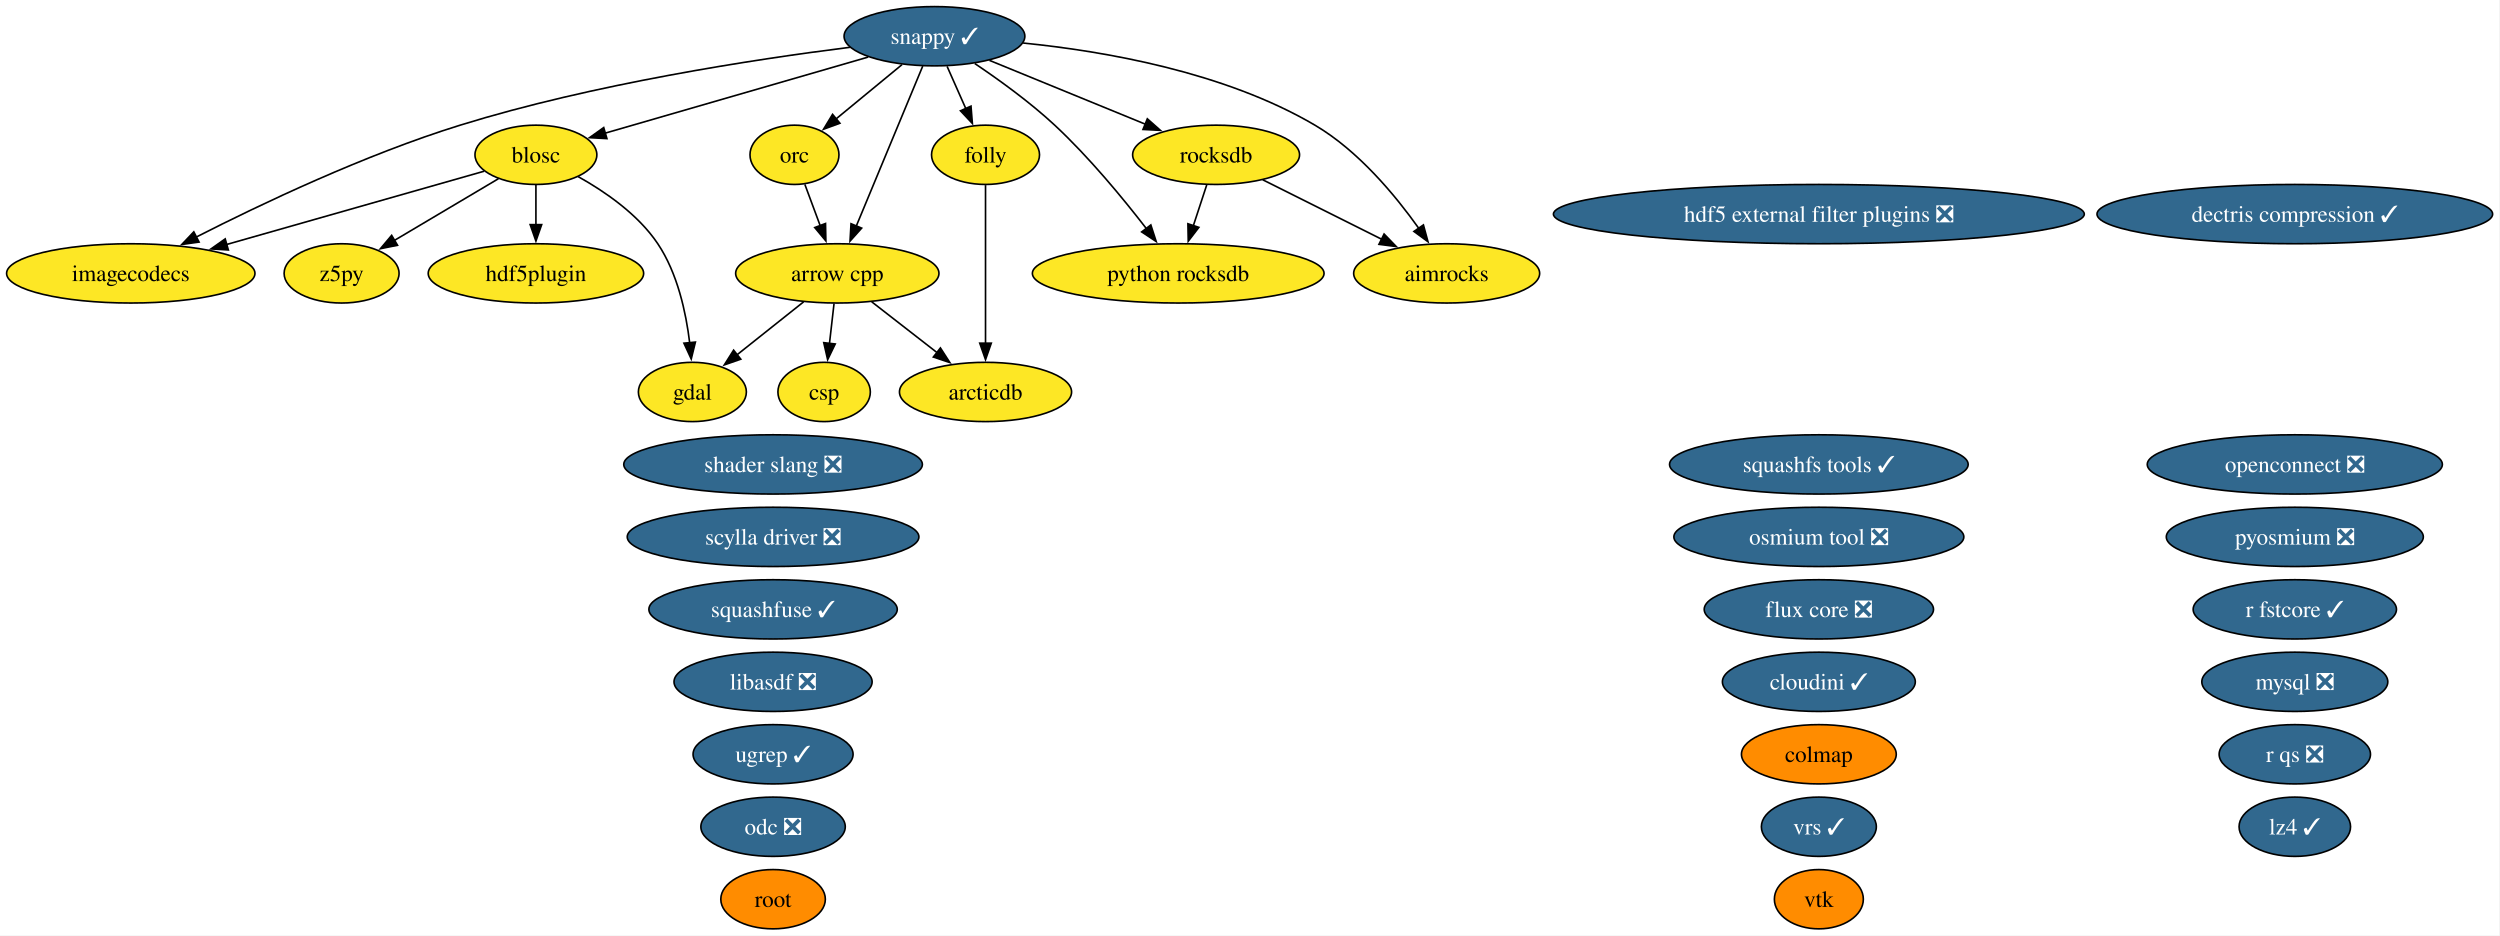
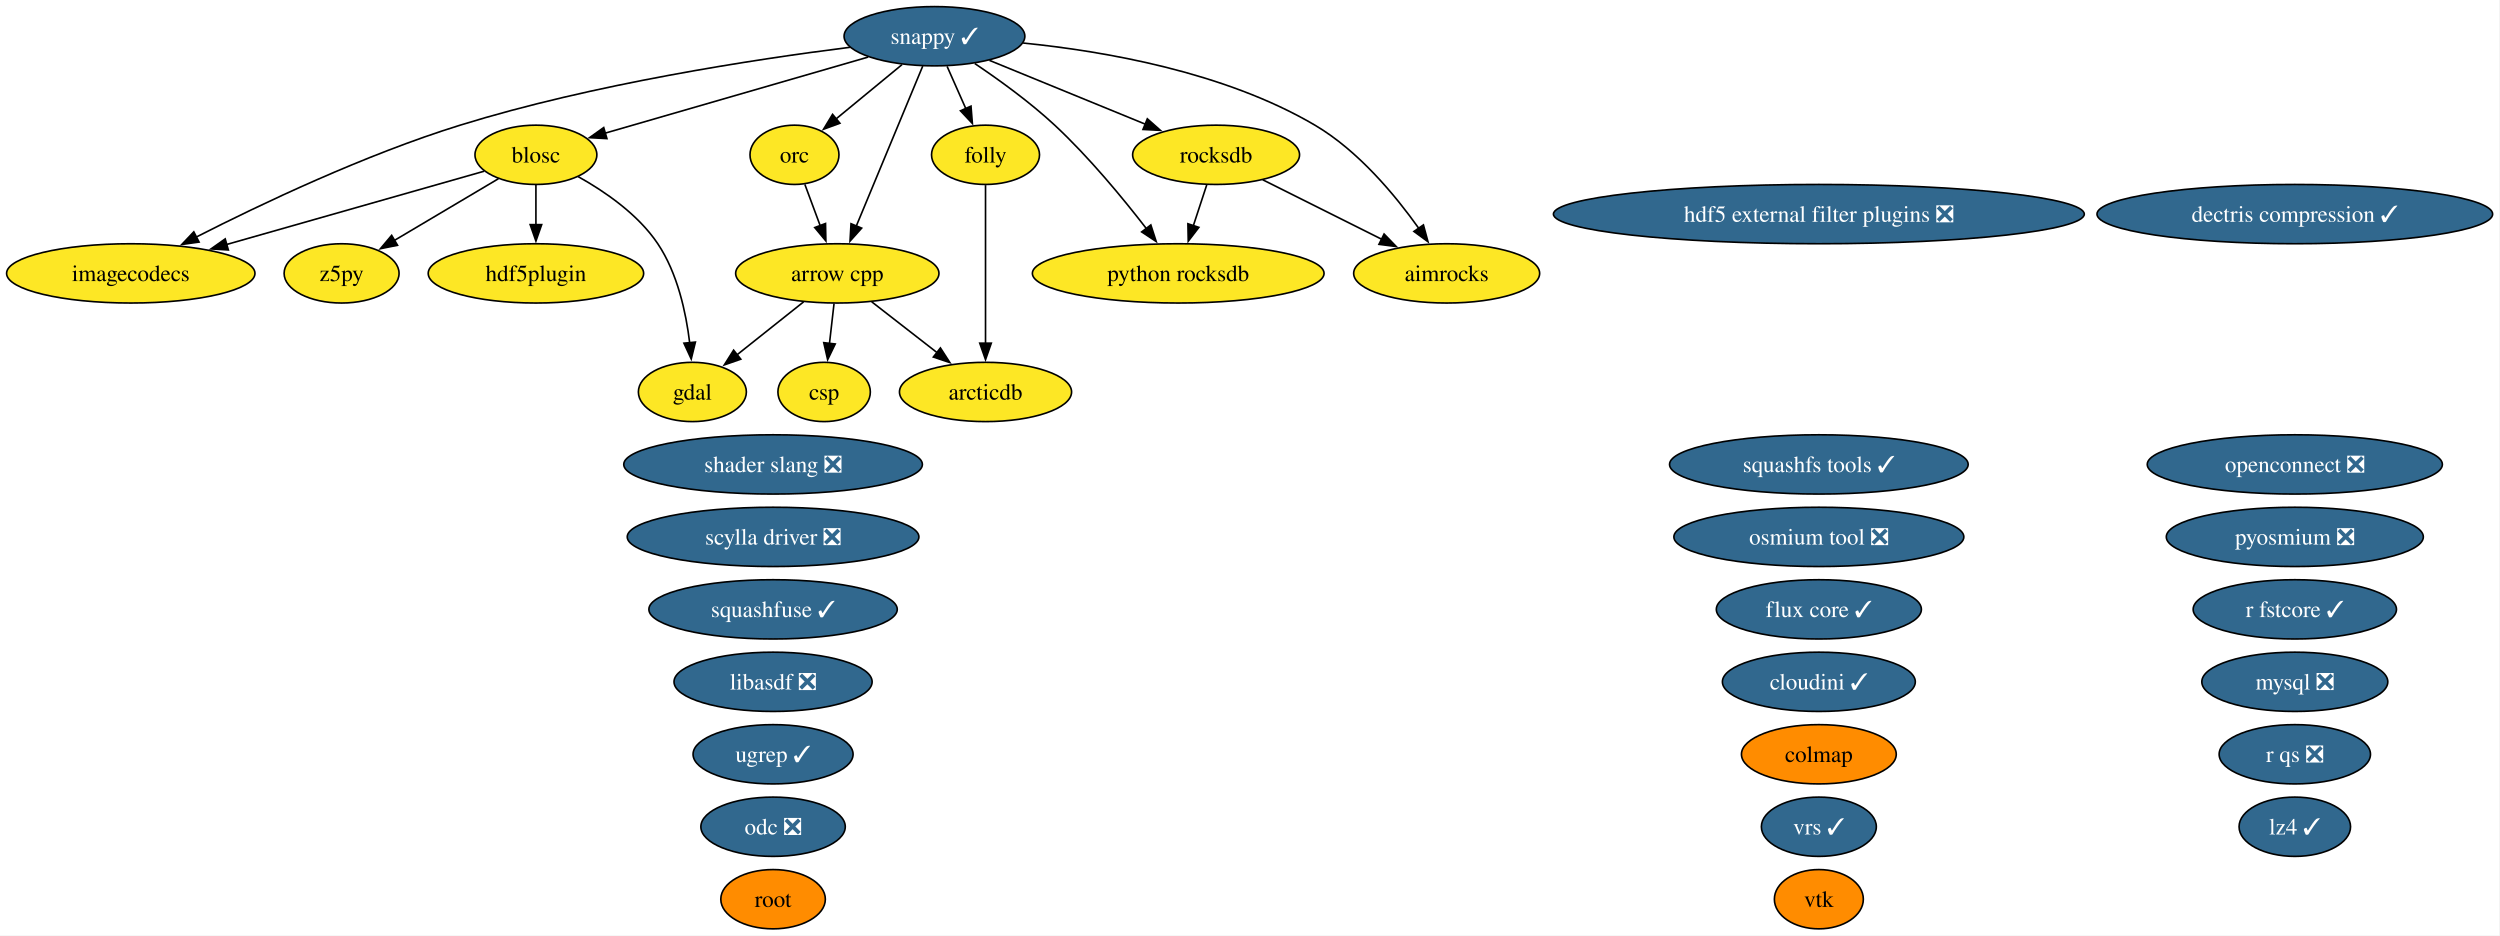
<svg xmlns="http://www.w3.org/2000/svg" xmlns:xlink="http://www.w3.org/1999/xlink" width="1518pt" height="568pt" viewBox="0.00 0.00 1518.00 568.00">
  <g id="graph0" class="graph" transform="scale(1 1) rotate(0) translate(4 564)">
    <polygon fill="white" stroke="none" points="-4,4 -4,-564 1513.54,-564 1513.54,4 -4,4" />
    <g id="node1" class="node">
      <g id="a_node1">
        <a xlink:href="https://github.com/conda-forge/aimrocks-feedstock" xlink:title="aimrocks">
          <ellipse fill="#fde725" stroke="black" cx="874.41" cy="-398" rx="56.47" ry="18" />
          <text xml:space="preserve" text-anchor="middle" x="874.41" y="-393.32" font-family="Times,serif" font-size="14.00">aimrocks</text>
        </a>
      </g>
    </g>
    <g id="node2" class="node">
      <g id="a_node2">
        <a xlink:href="https://github.com/conda-forge/arcticdb-feedstock" xlink:title="arcticdb">
          <ellipse fill="#fde725" stroke="black" cx="594.41" cy="-326" rx="52.26" ry="18" />
          <text xml:space="preserve" text-anchor="middle" x="594.41" y="-321.32" font-family="Times,serif" font-size="14.00">arcticdb</text>
        </a>
      </g>
    </g>
    <g id="node3" class="node">
      <g id="a_node3">
        <a xlink:href="https://github.com/conda-forge/arrow-cpp-feedstock" xlink:title="arrow cpp">
          <ellipse fill="#fde725" stroke="black" cx="504.41" cy="-398" rx="61.73" ry="18" />
          <text xml:space="preserve" text-anchor="middle" x="504.41" y="-393.32" font-family="Times,serif" font-size="14.00">arrow cpp</text>
        </a>
      </g>
    </g>
    <g id="edge1" class="edge">
      <path fill="none" stroke="black" d="M525.28,-380.76C537.07,-371.6 551.98,-360 564.94,-349.92" />
      <polygon fill="black" stroke="black" points="567.02,-352.74 572.76,-343.84 562.72,-347.21 567.02,-352.74" />
    </g>
    <g id="node6" class="node">
      <g id="a_node6">
        <a xlink:href="https://github.com/conda-forge/csp-feedstock" xlink:title="csp">
          <ellipse fill="#fde725" stroke="black" cx="496.41" cy="-326" rx="28.06" ry="18" />
          <text xml:space="preserve" text-anchor="middle" x="496.41" y="-321.32" font-family="Times,serif" font-size="14.00">csp</text>
        </a>
      </g>
    </g>
    <g id="edge2" class="edge">
      <path fill="none" stroke="black" d="M502.43,-379.7C501.6,-372.41 500.61,-363.73 499.67,-355.54" />
      <polygon fill="black" stroke="black" points="503.15,-355.15 498.54,-345.61 496.19,-355.94 503.15,-355.15" />
    </g>
    <g id="node10" class="node">
      <g id="a_node10">
        <a xlink:href="https://github.com/conda-forge/gdal-feedstock" xlink:title="gdal">
          <ellipse fill="#fde725" stroke="black" cx="416.41" cy="-326" rx="32.79" ry="18" />
          <text xml:space="preserve" text-anchor="middle" x="416.41" y="-321.32" font-family="Times,serif" font-size="14.00">gdal</text>
        </a>
      </g>
    </g>
    <g id="edge3" class="edge">
      <path fill="none" stroke="black" d="M484,-380.76C471.99,-371.21 456.64,-359.01 443.61,-348.64" />
      <polygon fill="black" stroke="black" points="445.81,-345.91 435.8,-342.43 441.45,-351.39 445.81,-345.91" />
    </g>
    <g id="node4" class="node">
      <g id="a_node4">
        <a xlink:href="https://github.com/conda-forge/blosc-feedstock" xlink:title="blosc">
          <ellipse fill="#fde725" stroke="black" cx="321.41" cy="-470" rx="37" ry="18" />
          <text xml:space="preserve" text-anchor="middle" x="321.41" y="-465.32" font-family="Times,serif" font-size="14.00">blosc</text>
        </a>
      </g>
    </g>
    <g id="edge4" class="edge">
      <path fill="none" stroke="black" d="M347.06,-456.75C363.31,-447.69 383.44,-433.85 395.41,-416 407.37,-398.15 412.56,-374.3 414.78,-355.78" />
      <polygon fill="black" stroke="black" points="418.25,-356.29 415.72,-346 411.28,-355.62 418.25,-356.29" />
    </g>
    <g id="node12" class="node">
      <g id="a_node12">
        <a xlink:href="https://github.com/conda-forge/hdf5plugin-feedstock" xlink:title="hdf5plugin">
          <ellipse fill="#fde725" stroke="black" cx="321.41" cy="-398" rx="65.41" ry="18" />
          <text xml:space="preserve" text-anchor="middle" x="321.41" y="-393.32" font-family="Times,serif" font-size="14.00">hdf5plugin</text>
        </a>
      </g>
    </g>
    <g id="edge5" class="edge">
      <path fill="none" stroke="black" d="M321.41,-451.7C321.41,-444.41 321.41,-435.73 321.41,-427.54" />
      <polygon fill="black" stroke="black" points="324.91,-427.62 321.41,-417.62 317.91,-427.62 324.91,-427.62" />
    </g>
    <g id="node13" class="node">
      <g id="a_node13">
        <a xlink:href="https://github.com/conda-forge/imagecodecs-feedstock" xlink:title="imagecodecs">
          <ellipse fill="#fde725" stroke="black" cx="75.41" cy="-398" rx="75.41" ry="18" />
          <text xml:space="preserve" text-anchor="middle" x="75.41" y="-393.32" font-family="Times,serif" font-size="14.00">imagecodecs</text>
        </a>
      </g>
    </g>
    <g id="edge6" class="edge">
      <path fill="none" stroke="black" d="M290,-460.06C250.71,-448.88 182.64,-429.51 133.69,-415.58" />
      <polygon fill="black" stroke="black" points="134.66,-412.22 124.08,-412.85 132.74,-418.95 134.66,-412.22" />
    </g>
    <g id="node35" class="node">
      <g id="a_node35">
        <a xlink:href="https://github.com/conda-forge/z5py-feedstock" xlink:title="z5py">
          <ellipse fill="#fde725" stroke="black" cx="203.41" cy="-398" rx="34.9" ry="18" />
          <text xml:space="preserve" text-anchor="middle" x="203.41" y="-393.32" font-family="Times,serif" font-size="14.00">z5py</text>
        </a>
      </g>
    </g>
    <g id="edge7" class="edge">
      <path fill="none" stroke="black" d="M298.66,-455.5C280.67,-444.83 255.34,-429.8 235.32,-417.93" />
      <polygon fill="black" stroke="black" points="237.38,-415.08 226.99,-412.99 233.81,-421.1 237.38,-415.08" />
    </g>
    <g id="node5" class="node">
      <g id="a_node5">
        <a xlink:href="https://github.com/conda-forge/colmap-feedstock" xlink:title="colmap">
          <ellipse fill="#ff8c00" stroke="black" cx="1100.41" cy="-106" rx="47" ry="18" />
          <text xml:space="preserve" text-anchor="middle" x="1100.41" y="-101.33" font-family="Times,serif" font-size="14.00">colmap</text>
        </a>
      </g>
    </g>
    <g id="node7" class="node">
      <g id="a_node7">
        <a xlink:href="https://github.com/conda-forge/dectris-compression-feedstock/pull/5" xlink:title="dectris compression ✓">
          <ellipse fill="#31688e" stroke="black" cx="1389.41" cy="-434" rx="120.13" ry="18" />
          <text xml:space="preserve" text-anchor="middle" x="1389.41" y="-429.32" font-family="Times,serif" font-size="14.00" fill="white">dectris compression ✓</text>
        </a>
      </g>
    </g>
    <g id="node8" class="node">
      <g id="a_node8">
-         <a xlink:href="https://github.com/conda-forge/flux-core-feedstock/pull/129" xlink:title="flux core ❎">
-           <ellipse fill="#31688e" stroke="black" cx="1100.41" cy="-194" rx="69.62" ry="18" />
-           <text xml:space="preserve" text-anchor="middle" x="1100.41" y="-189.32" font-family="Times,serif" font-size="14.00" fill="white">flux core ❎</text>
+         <a xlink:href="https://github.com/conda-forge/flux-core-feedstock/pull/129" xlink:title="flux core ✓">
+           <ellipse fill="#31688e" stroke="black" cx="1100.41" cy="-194" rx="62.26" ry="18" />
+           <text xml:space="preserve" text-anchor="middle" x="1100.41" y="-189.32" font-family="Times,serif" font-size="14.00" fill="white">flux core ✓</text>
        </a>
      </g>
    </g>
    <g id="node9" class="node">
      <g id="a_node9">
        <a xlink:href="https://github.com/conda-forge/folly-feedstock" xlink:title="folly">
          <ellipse fill="#fde725" stroke="black" cx="594.41" cy="-470" rx="32.79" ry="18" />
          <text xml:space="preserve" text-anchor="middle" x="594.41" y="-465.32" font-family="Times,serif" font-size="14.00">folly</text>
        </a>
      </g>
    </g>
    <g id="edge8" class="edge">
      <path fill="none" stroke="black" d="M594.41,-451.59C594.41,-427.61 594.41,-384.14 594.41,-355.42" />
      <polygon fill="black" stroke="black" points="597.91,-355.62 594.41,-345.62 590.91,-355.62 597.91,-355.62" />
    </g>
    <g id="node11" class="node">
      <g id="a_node11">
        <a xlink:href="https://github.com/conda-forge/hdf5-external-filter-plugins-feedstock/pull/30" xlink:title="hdf5 external filter plugins ❎">
          <ellipse fill="#31688e" stroke="black" cx="1100.41" cy="-434" rx="161.17" ry="18" />
          <text xml:space="preserve" text-anchor="middle" x="1100.41" y="-429.32" font-family="Times,serif" font-size="14.00" fill="white">hdf5 external filter plugins ❎</text>
        </a>
      </g>
    </g>
    <g id="node14" class="node">
      <g id="a_node14">
        <a xlink:href="https://github.com/conda-forge/libasdf-feedstock/pull/5" xlink:title="libasdf ❎">
          <ellipse fill="#31688e" stroke="black" cx="465.41" cy="-150" rx="60.15" ry="18" />
          <text xml:space="preserve" text-anchor="middle" x="465.41" y="-145.32" font-family="Times,serif" font-size="14.00" fill="white">libasdf ❎</text>
        </a>
      </g>
    </g>
    <g id="node15" class="node">
      <g id="a_node15">
        <a xlink:href="https://github.com/conda-forge/lz4-feedstock/pull/61" xlink:title="lz4 ✓">
          <ellipse fill="#31688e" stroke="black" cx="1389.41" cy="-62" rx="33.85" ry="18" />
          <text xml:space="preserve" text-anchor="middle" x="1389.41" y="-57.33" font-family="Times,serif" font-size="14.00" fill="white">lz4 ✓</text>
        </a>
      </g>
    </g>
    <g id="node16" class="node">
      <g id="a_node16">
        <a xlink:href="https://github.com/conda-forge/mysql-feedstock/pull/129" xlink:title="mysql ❎">
          <ellipse fill="#31688e" stroke="black" cx="1389.41" cy="-150" rx="56.47" ry="18" />
          <text xml:space="preserve" text-anchor="middle" x="1389.41" y="-145.32" font-family="Times,serif" font-size="14.00" fill="white">mysql ❎</text>
        </a>
      </g>
    </g>
    <g id="node17" class="node">
      <g id="a_node17">
        <a xlink:href="https://github.com/conda-forge/odc-feedstock/pull/5" xlink:title="odc ❎">
          <ellipse fill="#31688e" stroke="black" cx="465.41" cy="-62" rx="43.84" ry="18" />
          <text xml:space="preserve" text-anchor="middle" x="465.41" y="-57.33" font-family="Times,serif" font-size="14.00" fill="white">odc ❎</text>
        </a>
      </g>
    </g>
    <g id="node18" class="node">
      <g id="a_node18">
        <a xlink:href="https://github.com/conda-forge/openconnect-feedstock/pull/42" xlink:title="openconnect ❎">
          <ellipse fill="#31688e" stroke="black" cx="1389.41" cy="-282" rx="89.61" ry="18" />
          <text xml:space="preserve" text-anchor="middle" x="1389.41" y="-277.32" font-family="Times,serif" font-size="14.00" fill="white">openconnect ❎</text>
        </a>
      </g>
    </g>
    <g id="node19" class="node">
      <g id="a_node19">
        <a xlink:href="https://github.com/conda-forge/orc-feedstock" xlink:title="orc">
          <ellipse fill="#fde725" stroke="black" cx="478.41" cy="-470" rx="27.01" ry="18" />
          <text xml:space="preserve" text-anchor="middle" x="478.41" y="-465.32" font-family="Times,serif" font-size="14.00">orc</text>
        </a>
      </g>
    </g>
    <g id="edge9" class="edge">
      <path fill="none" stroke="black" d="M484.7,-452.05C487.5,-444.52 490.88,-435.44 494.03,-426.94" />
      <polygon fill="black" stroke="black" points="497.26,-428.29 497.47,-417.69 490.7,-425.85 497.26,-428.29" />
    </g>
    <g id="node20" class="node">
      <g id="a_node20">
        <a xlink:href="https://github.com/conda-forge/osmium-tool-feedstock/pull/25" xlink:title="osmium tool ❎">
          <ellipse fill="#31688e" stroke="black" cx="1100.41" cy="-238" rx="88.04" ry="18" />
          <text xml:space="preserve" text-anchor="middle" x="1100.41" y="-233.32" font-family="Times,serif" font-size="14.00" fill="white">osmium tool ❎</text>
        </a>
      </g>
    </g>
    <g id="node21" class="node">
      <g id="a_node21">
        <a xlink:href="https://github.com/conda-forge/pyosmium-feedstock/pull/9" xlink:title="pyosmium ❎">
          <ellipse fill="#31688e" stroke="black" cx="1389.41" cy="-238" rx="78.04" ry="18" />
          <text xml:space="preserve" text-anchor="middle" x="1389.41" y="-233.32" font-family="Times,serif" font-size="14.00" fill="white">pyosmium ❎</text>
        </a>
      </g>
    </g>
    <g id="node22" class="node">
      <g id="a_node22">
        <a xlink:href="https://github.com/conda-forge/python-rocksdb-feedstock" xlink:title="python rocksdb">
          <ellipse fill="#fde725" stroke="black" cx="711.41" cy="-398" rx="88.56" ry="18" />
          <text xml:space="preserve" text-anchor="middle" x="711.41" y="-393.32" font-family="Times,serif" font-size="14.00">python rocksdb</text>
        </a>
      </g>
    </g>
    <g id="node23" class="node">
      <g id="a_node23">
        <a xlink:href="https://github.com/conda-forge/r-fstcore-feedstock/pull/15" xlink:title="r fstcore ✓">
          <ellipse fill="#31688e" stroke="black" cx="1389.41" cy="-194" rx="61.73" ry="18" />
          <text xml:space="preserve" text-anchor="middle" x="1389.41" y="-189.32" font-family="Times,serif" font-size="14.00" fill="white">r fstcore ✓</text>
        </a>
      </g>
    </g>
    <g id="node24" class="node">
      <g id="a_node24">
        <a xlink:href="https://github.com/conda-forge/r-qs-feedstock/pull/34" xlink:title="r qs ❎">
          <ellipse fill="#31688e" stroke="black" cx="1389.41" cy="-106" rx="45.95" ry="18" />
          <text xml:space="preserve" text-anchor="middle" x="1389.41" y="-101.33" font-family="Times,serif" font-size="14.00" fill="white">r qs ❎</text>
        </a>
      </g>
    </g>
    <g id="node25" class="node">
      <g id="a_node25">
        <a xlink:href="https://github.com/conda-forge/rocksdb-feedstock" xlink:title="rocksdb">
          <ellipse fill="#fde725" stroke="black" cx="734.41" cy="-470" rx="50.68" ry="18" />
          <text xml:space="preserve" text-anchor="middle" x="734.41" y="-465.32" font-family="Times,serif" font-size="14.00">rocksdb</text>
        </a>
      </g>
    </g>
    <g id="edge10" class="edge">
      <path fill="none" stroke="black" d="M762.74,-454.83C783.53,-444.44 812.02,-430.19 835.02,-418.69" />
      <polygon fill="black" stroke="black" points="836.42,-421.91 843.8,-414.3 833.29,-415.64 836.42,-421.91" />
    </g>
    <g id="edge11" class="edge">
      <path fill="none" stroke="black" d="M728.72,-451.7C726.27,-444.24 723.34,-435.32 720.6,-426.97" />
      <polygon fill="black" stroke="black" points="723.95,-425.95 717.5,-417.54 717.3,-428.14 723.95,-425.95" />
    </g>
    <g id="node26" class="node">
      <g id="a_node26">
        <a xlink:href="https://github.com/conda-forge/root-feedstock" xlink:title="root">
          <ellipse fill="#ff8c00" stroke="black" cx="465.41" cy="-18" rx="31.74" ry="18" />
          <text xml:space="preserve" text-anchor="middle" x="465.41" y="-13.32" font-family="Times,serif" font-size="14.00">root</text>
        </a>
      </g>
    </g>
    <g id="node27" class="node">
      <g id="a_node27">
        <a xlink:href="https://github.com/conda-forge/scylla-driver-feedstock/pull/33" xlink:title="scylla driver ❎">
          <ellipse fill="#31688e" stroke="black" cx="465.41" cy="-238" rx="88.56" ry="18" />
          <text xml:space="preserve" text-anchor="middle" x="465.41" y="-233.32" font-family="Times,serif" font-size="14.00" fill="white">scylla driver ❎</text>
        </a>
      </g>
    </g>
    <g id="node28" class="node">
      <g id="a_node28">
        <a xlink:href="https://github.com/conda-forge/shader-slang-feedstock/pull/9" xlink:title="shader slang ❎">
          <ellipse fill="#31688e" stroke="black" cx="465.41" cy="-282" rx="90.67" ry="18" />
          <text xml:space="preserve" text-anchor="middle" x="465.41" y="-277.32" font-family="Times,serif" font-size="14.00" fill="white">shader slang ❎</text>
        </a>
      </g>
    </g>
    <g id="node29" class="node">
      <g id="a_node29">
        <a xlink:href="https://github.com/conda-forge/snappy-feedstock/pull/46" xlink:title="snappy ✓">
          <ellipse fill="#31688e" stroke="black" cx="563.41" cy="-542" rx="54.89" ry="18" />
          <text xml:space="preserve" text-anchor="middle" x="563.41" y="-537.33" font-family="Times,serif" font-size="14.00" fill="white">snappy ✓</text>
        </a>
      </g>
    </g>
    <g id="edge12" class="edge">
      <path fill="none" stroke="black" d="M617.24,-537.87C666.36,-532.96 739.45,-520.35 794.41,-488 820.72,-472.51 843.19,-445.48 857.55,-425.26" />
      <polygon fill="black" stroke="black" points="860.3,-427.43 863.08,-417.21 854.53,-423.47 860.3,-427.43" />
    </g>
    <g id="edge13" class="edge">
      <path fill="none" stroke="black" d="M556.29,-523.87C546.28,-499.78 527.93,-455.6 515.95,-426.77" />
      <polygon fill="black" stroke="black" points="519.2,-425.48 512.13,-417.59 512.74,-428.16 519.2,-425.48" />
    </g>
    <g id="edge14" class="edge">
      <path fill="none" stroke="black" d="M523.18,-529.36C478.94,-516.57 408.21,-496.11 363.32,-483.12" />
      <polygon fill="black" stroke="black" points="364.53,-479.83 353.95,-480.41 362.58,-486.55 364.53,-479.83" />
    </g>
    <g id="edge15" class="edge">
      <path fill="none" stroke="black" d="M571.07,-523.7C574.5,-515.95 578.62,-506.64 582.45,-498.02" />
      <polygon fill="black" stroke="black" points="585.59,-499.57 586.43,-489.01 579.19,-496.73 585.59,-499.57" />
    </g>
    <g id="edge16" class="edge">
      <path fill="none" stroke="black" d="M512.07,-535.28C453.77,-527.93 356.27,-513.04 275.41,-488 217.76,-470.14 154.67,-440.19 115.07,-420.02" />
      <polygon fill="black" stroke="black" points="116.88,-417.02 106.39,-415.56 113.68,-423.24 116.88,-417.02" />
    </g>
    <g id="edge17" class="edge">
      <path fill="none" stroke="black" d="M543.69,-524.76C531.78,-514.95 516.46,-502.34 503.66,-491.8" />
      <polygon fill="black" stroke="black" points="505.99,-489.18 496.04,-485.52 501.54,-494.58 505.99,-489.18" />
    </g>
    <g id="edge18" class="edge">
      <path fill="none" stroke="black" d="M587.88,-525.43C602.62,-515.52 621.39,-501.97 636.41,-488 657.2,-468.66 677.76,-443.74 692.08,-425.19" />
      <polygon fill="black" stroke="black" points="694.78,-427.42 698.05,-417.34 689.21,-423.18 694.78,-427.42" />
    </g>
    <g id="edge19" class="edge">
      <path fill="none" stroke="black" d="M596.79,-527.34C623.88,-516.25 662.27,-500.53 691.62,-488.52" />
      <polygon fill="black" stroke="black" points="692.66,-491.87 700.59,-484.85 690.01,-485.4 692.66,-491.87" />
    </g>
    <g id="node30" class="node">
      <g id="a_node30">
        <a xlink:href="https://github.com/conda-forge/squashfs-tools-feedstock/pull/26" xlink:title="squashfs tools ✓">
          <ellipse fill="#31688e" stroke="black" cx="1100.41" cy="-282" rx="90.67" ry="18" />
          <text xml:space="preserve" text-anchor="middle" x="1100.41" y="-277.32" font-family="Times,serif" font-size="14.00" fill="white">squashfs tools ✓</text>
        </a>
      </g>
    </g>
    <g id="node31" class="node">
      <g id="a_node31">
        <a xlink:href="https://github.com/conda-forge/squashfuse-feedstock/pull/24" xlink:title="squashfuse ✓">
          <ellipse fill="#31688e" stroke="black" cx="465.41" cy="-194" rx="75.41" ry="18" />
          <text xml:space="preserve" text-anchor="middle" x="465.41" y="-189.32" font-family="Times,serif" font-size="14.00" fill="white">squashfuse ✓</text>
        </a>
      </g>
    </g>
    <g id="node32" class="node">
      <g id="a_node32">
        <a xlink:href="https://github.com/conda-forge/ugrep-feedstock/pull/30" xlink:title="ugrep ✓">
          <ellipse fill="#31688e" stroke="black" cx="465.41" cy="-106" rx="48.58" ry="18" />
          <text xml:space="preserve" text-anchor="middle" x="465.41" y="-101.33" font-family="Times,serif" font-size="14.00" fill="white">ugrep ✓</text>
        </a>
      </g>
    </g>
    <g id="node33" class="node">
      <g id="a_node33">
        <a xlink:href="https://github.com/conda-forge/vrs-feedstock/pull/26" xlink:title="vrs ✓">
          <ellipse fill="#31688e" stroke="black" cx="1100.41" cy="-62" rx="34.9" ry="18" />
          <text xml:space="preserve" text-anchor="middle" x="1100.41" y="-57.33" font-family="Times,serif" font-size="14.00" fill="white">vrs ✓</text>
        </a>
      </g>
    </g>
    <g id="node34" class="node">
      <g id="a_node34">
        <a xlink:href="https://github.com/conda-forge/vtk-feedstock" xlink:title="vtk">
          <ellipse fill="#ff8c00" stroke="black" cx="1100.41" cy="-18" rx="27.01" ry="18" />
          <text xml:space="preserve" text-anchor="middle" x="1100.41" y="-13.32" font-family="Times,serif" font-size="14.00">vtk</text>
        </a>
      </g>
    </g>
    <g id="node36" class="node">
      <g id="a_node36">
        <a xlink:href="https://github.com/conda-forge/cloudini-feedstock/pull/4" xlink:title="cloudini ✓">
          <ellipse fill="#31688e" stroke="black" cx="1100.41" cy="-150" rx="58.57" ry="18" />
          <text xml:space="preserve" text-anchor="middle" x="1100.41" y="-145.32" font-family="Times,serif" font-size="14.00" fill="white">cloudini ✓</text>
        </a>
      </g>
    </g>
  </g>
</svg>
